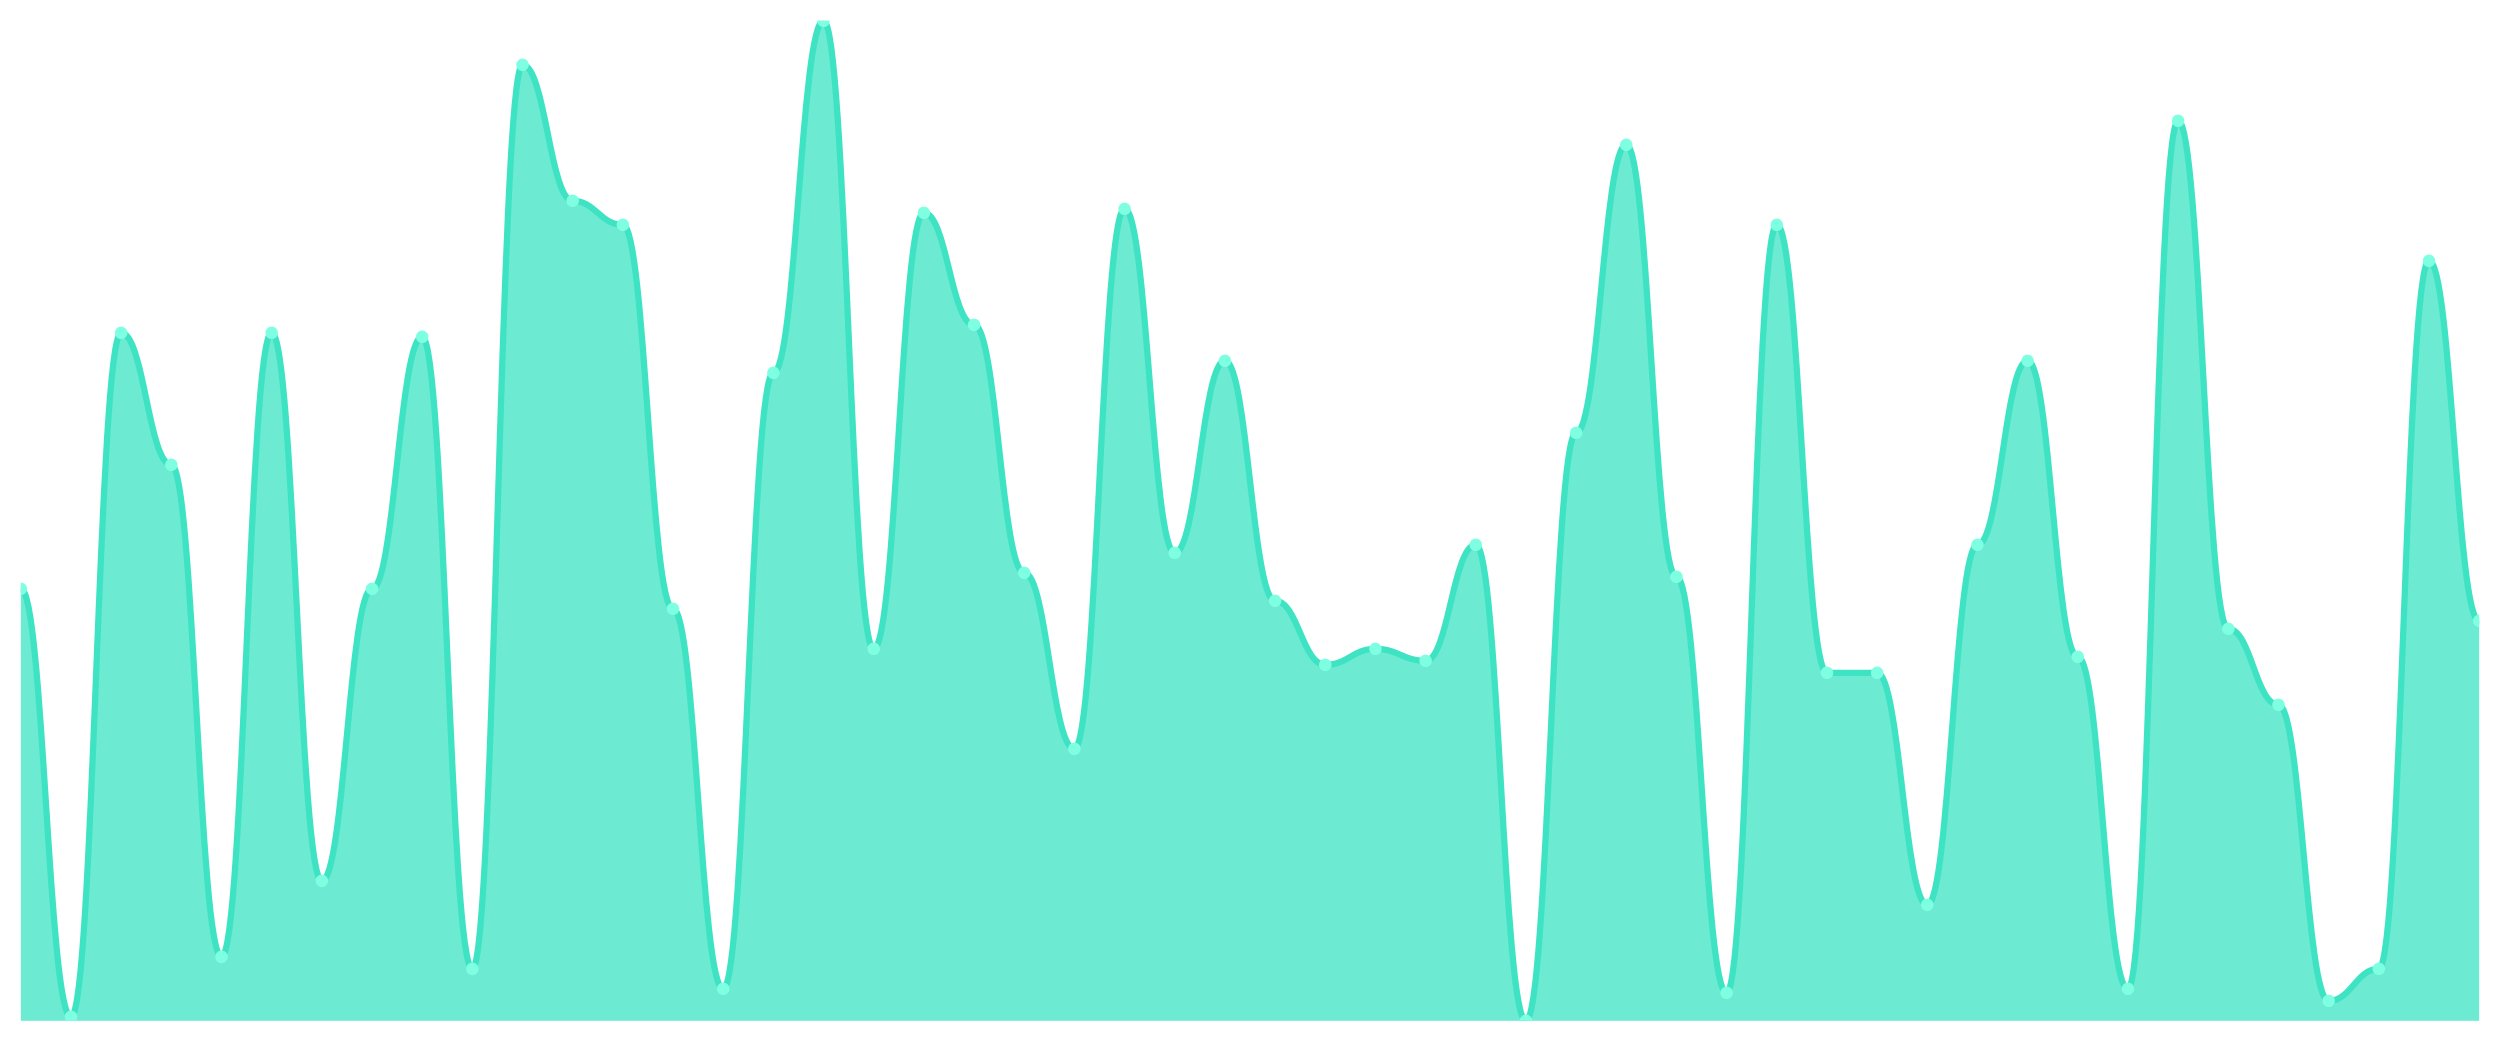
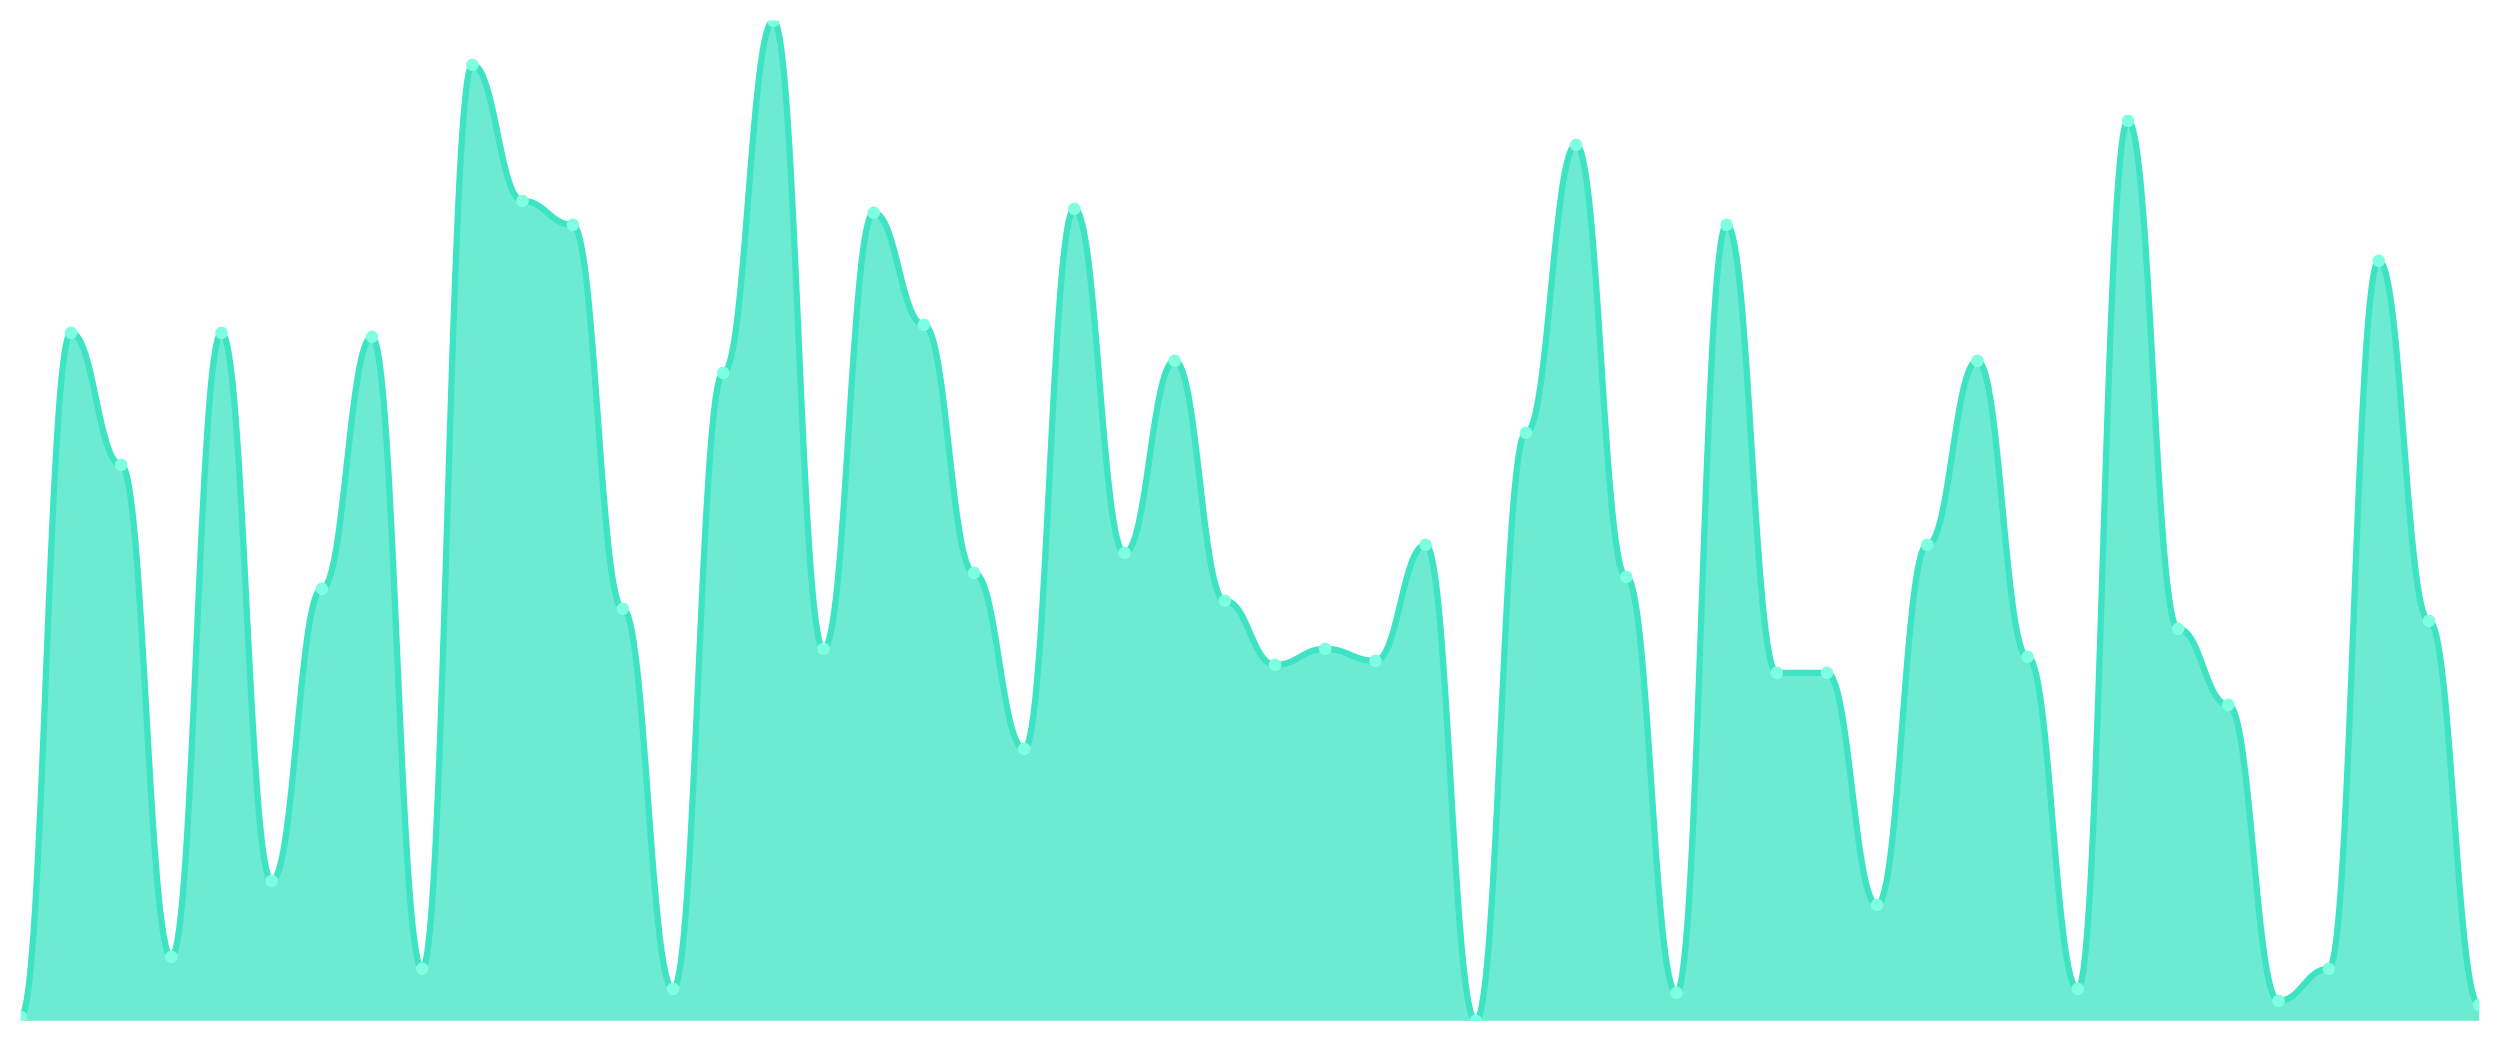
<svg xmlns="http://www.w3.org/2000/svg" viewBox="0 0 1200 500" width="1200" height="500">
  <defs>
    <clipPath id="c">
      <rect x="10" y="10" width="1180" height="480" />
    </clipPath>
  </defs>
  <rect width="1200" height="500" fill="none" />
  <g clip-path="url(#c)">
-     <path d="M 10,490 L 10,282.64 C 20.837,282.64 23.245,488.08 34.082,488.08 C 44.918,488.08 47.327,159.76 58.163,159.76 C 69,159.76 71.408,223.12 82.245,223.12 C 93.082,223.12 95.49,459.28 106.327,459.28 C 117.163,459.28 119.571,159.76 130.408,159.76 C 141.245,159.76 143.653,422.8 154.49,422.8 C 165.327,422.8 167.735,282.64 178.571,282.64 C 189.408,282.64 191.816,161.68 202.653,161.68 C 213.49,161.68 215.898,465.04 226.735,465.04 C 237.571,465.04 239.98,31.12 250.816,31.12 C 261.653,31.12 264.061,96.4 274.898,96.4 C 285.735,96.4 288.143,107.92 298.98,107.92 C 309.816,107.92 312.224,292.24 323.061,292.24 C 333.898,292.24 336.306,474.64 347.143,474.64 C 357.98,474.64 360.388,178.96 371.224,178.96 C 382.061,178.96 384.469,10 395.306,10 C 406.143,10 408.551,311.44 419.388,311.44 C 430.224,311.44 432.633,102.16 443.469,102.16 C 454.306,102.16 456.714,155.92 467.551,155.92 C 478.388,155.92 480.796,274.96 491.633,274.96 C 502.469,274.96 504.878,359.44 515.714,359.44 C 526.551,359.44 528.959,100.24 539.796,100.24 C 550.633,100.24 553.041,265.36 563.878,265.36 C 574.714,265.36 577.122,173.2 587.959,173.2 C 598.796,173.2 601.204,288.4 612.041,288.4 C 622.878,288.4 625.286,319.12 636.122,319.12 C 646.959,319.12 649.367,311.44 660.204,311.44 C 671.041,311.44 673.449,317.2 684.286,317.2 C 695.122,317.2 697.531,261.52 708.367,261.52 C 719.204,261.52 721.612,490 732.449,490 C 743.286,490 745.694,207.76 756.531,207.76 C 767.367,207.76 769.776,69.52 780.612,69.52 C 791.449,69.52 793.857,276.88 804.694,276.88 C 815.531,276.88 817.939,476.56 828.776,476.56 C 839.612,476.56 842.02,107.92 852.857,107.92 C 863.694,107.92 866.102,322.96 876.939,322.96 C 887.776,322.96 890.184,322.96 901.02,322.96 C 911.857,322.96 914.265,434.32 925.102,434.32 C 935.939,434.32 938.347,261.52 949.184,261.52 C 960.02,261.52 962.429,173.2 973.265,173.2 C 984.102,173.2 986.51,315.28 997.347,315.28 C 1008.184,315.28 1010.592,474.64 1021.429,474.64 C 1032.265,474.64 1034.673,58 1045.51,58 C 1056.347,58 1058.755,301.84 1069.592,301.84 C 1080.429,301.84 1082.837,338.32 1093.673,338.32 C 1104.51,338.32 1106.918,480.4 1117.755,480.4 C 1128.592,480.4 1131,465.04 1141.837,465.04 C 1152.673,465.04 1155.082,125.2 1165.918,125.2 C 1176.755,125.2 1179.163,298 1190,298 L 1190,490 Z" fill="rgba(61,227,195,0.75)" />
-     <path d="M 10,282.64 C 20.837,282.64 23.245,488.08 34.082,488.08 C 44.918,488.08 47.327,159.76 58.163,159.76 C 69,159.76 71.408,223.12 82.245,223.12 C 93.082,223.12 95.49,459.28 106.327,459.28 C 117.163,459.28 119.571,159.76 130.408,159.76 C 141.245,159.76 143.653,422.8 154.49,422.8 C 165.327,422.8 167.735,282.64 178.571,282.64 C 189.408,282.64 191.816,161.68 202.653,161.68 C 213.49,161.68 215.898,465.04 226.735,465.04 C 237.571,465.04 239.98,31.12 250.816,31.12 C 261.653,31.12 264.061,96.4 274.898,96.4 C 285.735,96.4 288.143,107.92 298.98,107.92 C 309.816,107.92 312.224,292.24 323.061,292.24 C 333.898,292.24 336.306,474.64 347.143,474.64 C 357.98,474.64 360.388,178.96 371.224,178.96 C 382.061,178.96 384.469,10 395.306,10 C 406.143,10 408.551,311.44 419.388,311.44 C 430.224,311.44 432.633,102.16 443.469,102.16 C 454.306,102.16 456.714,155.92 467.551,155.92 C 478.388,155.92 480.796,274.96 491.633,274.96 C 502.469,274.96 504.878,359.44 515.714,359.44 C 526.551,359.44 528.959,100.24 539.796,100.24 C 550.633,100.24 553.041,265.36 563.878,265.36 C 574.714,265.36 577.122,173.2 587.959,173.2 C 598.796,173.2 601.204,288.4 612.041,288.4 C 622.878,288.4 625.286,319.12 636.122,319.12 C 646.959,319.12 649.367,311.44 660.204,311.44 C 671.041,311.44 673.449,317.2 684.286,317.2 C 695.122,317.2 697.531,261.52 708.367,261.52 C 719.204,261.52 721.612,490 732.449,490 C 743.286,490 745.694,207.76 756.531,207.76 C 767.367,207.76 769.776,69.52 780.612,69.52 C 791.449,69.52 793.857,276.88 804.694,276.88 C 815.531,276.88 817.939,476.56 828.776,476.56 C 839.612,476.56 842.02,107.92 852.857,107.92 C 863.694,107.92 866.102,322.96 876.939,322.96 C 887.776,322.96 890.184,322.96 901.02,322.96 C 911.857,322.96 914.265,434.32 925.102,434.32 C 935.939,434.32 938.347,261.52 949.184,261.52 C 960.02,261.52 962.429,173.2 973.265,173.2 C 984.102,173.2 986.51,315.28 997.347,315.28 C 1008.184,315.28 1010.592,474.64 1021.429,474.64 C 1032.265,474.64 1034.673,58 1045.51,58 C 1056.347,58 1058.755,301.84 1069.592,301.84 C 1080.429,301.84 1082.837,338.32 1093.673,338.32 C 1104.51,338.32 1106.918,480.4 1117.755,480.4 C 1128.592,480.4 1131,465.04 1141.837,465.04 C 1152.673,465.04 1155.082,125.2 1165.918,125.2 C 1176.755,125.2 1179.163,298 1190,298" fill="none" stroke="#3de3c3" stroke-width="3" stroke-linecap="round" stroke-linejoin="round" />
-     <circle cx="10" cy="282.64" r="3" fill="#7fffe1" />
-     <circle cx="34.082" cy="488.08" r="3" fill="#7fffe1" />
-     <circle cx="58.163" cy="159.76" r="3" fill="#7fffe1" />
-     <circle cx="82.245" cy="223.12" r="3" fill="#7fffe1" />
-     <circle cx="106.327" cy="459.28" r="3" fill="#7fffe1" />
-     <circle cx="130.408" cy="159.76" r="3" fill="#7fffe1" />
-     <circle cx="154.49" cy="422.8" r="3" fill="#7fffe1" />
-     <circle cx="178.571" cy="282.64" r="3" fill="#7fffe1" />
-     <circle cx="202.653" cy="161.68" r="3" fill="#7fffe1" />
-     <circle cx="226.735" cy="465.04" r="3" fill="#7fffe1" />
-     <circle cx="250.816" cy="31.12" r="3" fill="#7fffe1" />
-     <circle cx="274.898" cy="96.4" r="3" fill="#7fffe1" />
-     <circle cx="298.98" cy="107.92" r="3" fill="#7fffe1" />
-     <circle cx="323.061" cy="292.24" r="3" fill="#7fffe1" />
-     <circle cx="347.143" cy="474.64" r="3" fill="#7fffe1" />
-     <circle cx="371.224" cy="178.96" r="3" fill="#7fffe1" />
-     <circle cx="395.306" cy="10" r="3" fill="#7fffe1" />
-     <circle cx="419.388" cy="311.44" r="3" fill="#7fffe1" />
-     <circle cx="443.469" cy="102.16" r="3" fill="#7fffe1" />
-     <circle cx="467.551" cy="155.92" r="3" fill="#7fffe1" />
-     <circle cx="491.633" cy="274.96" r="3" fill="#7fffe1" />
-     <circle cx="515.714" cy="359.44" r="3" fill="#7fffe1" />
-     <circle cx="539.796" cy="100.24" r="3" fill="#7fffe1" />
-     <circle cx="563.878" cy="265.36" r="3" fill="#7fffe1" />
-     <circle cx="587.959" cy="173.2" r="3" fill="#7fffe1" />
-     <circle cx="612.041" cy="288.4" r="3" fill="#7fffe1" />
-     <circle cx="636.122" cy="319.12" r="3" fill="#7fffe1" />
-     <circle cx="660.204" cy="311.44" r="3" fill="#7fffe1" />
-     <circle cx="684.286" cy="317.2" r="3" fill="#7fffe1" />
-     <circle cx="708.367" cy="261.52" r="3" fill="#7fffe1" />
-     <circle cx="732.449" cy="490" r="3" fill="#7fffe1" />
-     <circle cx="756.531" cy="207.76" r="3" fill="#7fffe1" />
-     <circle cx="780.612" cy="69.52" r="3" fill="#7fffe1" />
-     <circle cx="804.694" cy="276.88" r="3" fill="#7fffe1" />
-     <circle cx="828.776" cy="476.56" r="3" fill="#7fffe1" />
-     <circle cx="852.857" cy="107.92" r="3" fill="#7fffe1" />
+     <path d="M 10,490 L 10,488.08 C 20.837,488.08 23.245,159.76 34.082,159.76 C 44.918,159.76 47.327,223.12 58.163,223.12 C 69,223.12 71.408,459.28 82.245,459.28 C 93.082,459.28 95.49,159.76 106.327,159.76 C 117.163,159.76 119.571,422.8 130.408,422.8 C 141.245,422.8 143.653,282.64 154.49,282.64 C 165.327,282.64 167.735,161.68 178.571,161.68 C 189.408,161.68 191.816,465.04 202.653,465.04 C 213.49,465.04 215.898,31.12 226.735,31.12 C 237.571,31.12 239.98,96.4 250.816,96.4 C 261.653,96.4 264.061,107.92 274.898,107.92 C 285.735,107.92 288.143,292.24 298.98,292.24 C 309.816,292.24 312.224,474.64 323.061,474.64 C 333.898,474.64 336.306,178.96 347.143,178.96 C 357.98,178.96 360.388,10 371.224,10 C 382.061,10 384.469,311.44 395.306,311.44 C 406.143,311.44 408.551,102.16 419.388,102.16 C 430.224,102.16 432.633,155.92 443.469,155.92 C 454.306,155.92 456.714,274.96 467.551,274.96 C 478.388,274.96 480.796,359.44 491.633,359.44 C 502.469,359.44 504.878,100.24 515.714,100.24 C 526.551,100.24 528.959,265.36 539.796,265.36 C 550.633,265.36 553.041,173.2 563.878,173.2 C 574.714,173.2 577.122,288.4 587.959,288.4 C 598.796,288.4 601.204,319.12 612.041,319.12 C 622.878,319.12 625.286,311.44 636.122,311.44 C 646.959,311.44 649.367,317.2 660.204,317.2 C 671.041,317.2 673.449,261.52 684.286,261.52 C 695.122,261.52 697.531,490 708.367,490 C 719.204,490 721.612,207.76 732.449,207.76 C 743.286,207.76 745.694,69.52 756.531,69.52 C 767.367,69.52 769.776,276.88 780.612,276.88 C 791.449,276.88 793.857,476.56 804.694,476.56 C 815.531,476.56 817.939,107.92 828.776,107.92 C 839.612,107.92 842.02,322.96 852.857,322.96 C 863.694,322.96 866.102,322.96 876.939,322.96 C 887.776,322.96 890.184,434.32 901.02,434.32 C 911.857,434.32 914.265,261.52 925.102,261.52 C 935.939,261.52 938.347,173.2 949.184,173.2 C 960.02,173.2 962.429,315.28 973.265,315.28 C 984.102,315.28 986.51,474.64 997.347,474.64 C 1008.184,474.64 1010.592,58 1021.429,58 C 1032.265,58 1034.673,301.84 1045.51,301.84 C 1056.347,301.84 1058.755,338.32 1069.592,338.32 C 1080.429,338.32 1082.837,480.4 1093.673,480.4 C 1104.51,480.4 1106.918,465.04 1117.755,465.04 C 1128.592,465.04 1131,125.2 1141.837,125.2 C 1152.673,125.2 1155.082,298 1165.918,298 C 1176.755,298 1179.163,482.32 1190,482.32 L 1190,490 Z" fill="rgba(61,227,195,0.75)" />
+     <path d="M 10,488.08 C 20.837,488.08 23.245,159.76 34.082,159.76 C 44.918,159.76 47.327,223.12 58.163,223.12 C 69,223.12 71.408,459.28 82.245,459.28 C 93.082,459.28 95.49,159.76 106.327,159.76 C 117.163,159.76 119.571,422.8 130.408,422.8 C 141.245,422.8 143.653,282.64 154.49,282.64 C 165.327,282.64 167.735,161.68 178.571,161.68 C 189.408,161.68 191.816,465.04 202.653,465.04 C 213.49,465.04 215.898,31.12 226.735,31.12 C 237.571,31.12 239.98,96.4 250.816,96.4 C 261.653,96.4 264.061,107.92 274.898,107.92 C 285.735,107.92 288.143,292.24 298.98,292.24 C 309.816,292.24 312.224,474.64 323.061,474.64 C 333.898,474.64 336.306,178.96 347.143,178.96 C 357.98,178.96 360.388,10 371.224,10 C 382.061,10 384.469,311.44 395.306,311.44 C 406.143,311.44 408.551,102.16 419.388,102.16 C 430.224,102.16 432.633,155.92 443.469,155.92 C 454.306,155.92 456.714,274.96 467.551,274.96 C 478.388,274.96 480.796,359.44 491.633,359.44 C 502.469,359.44 504.878,100.24 515.714,100.24 C 526.551,100.24 528.959,265.36 539.796,265.36 C 550.633,265.36 553.041,173.2 563.878,173.2 C 574.714,173.2 577.122,288.4 587.959,288.4 C 598.796,288.4 601.204,319.12 612.041,319.12 C 622.878,319.12 625.286,311.44 636.122,311.44 C 646.959,311.44 649.367,317.2 660.204,317.2 C 671.041,317.2 673.449,261.52 684.286,261.52 C 695.122,261.52 697.531,490 708.367,490 C 719.204,490 721.612,207.76 732.449,207.76 C 743.286,207.76 745.694,69.52 756.531,69.52 C 767.367,69.52 769.776,276.88 780.612,276.88 C 791.449,276.88 793.857,476.56 804.694,476.56 C 815.531,476.56 817.939,107.92 828.776,107.92 C 839.612,107.92 842.02,322.96 852.857,322.96 C 863.694,322.96 866.102,322.96 876.939,322.96 C 887.776,322.96 890.184,434.32 901.02,434.32 C 911.857,434.32 914.265,261.52 925.102,261.52 C 935.939,261.52 938.347,173.2 949.184,173.2 C 960.02,173.2 962.429,315.28 973.265,315.28 C 984.102,315.28 986.51,474.64 997.347,474.64 C 1008.184,474.64 1010.592,58 1021.429,58 C 1032.265,58 1034.673,301.84 1045.51,301.84 C 1056.347,301.84 1058.755,338.32 1069.592,338.32 C 1080.429,338.32 1082.837,480.4 1093.673,480.4 C 1104.51,480.4 1106.918,465.04 1117.755,465.04 C 1128.592,465.04 1131,125.2 1141.837,125.2 C 1152.673,125.2 1155.082,298 1165.918,298 C 1176.755,298 1179.163,482.32 1190,482.32" fill="none" stroke="#3de3c3" stroke-width="3" stroke-linecap="round" stroke-linejoin="round" />
+     <circle cx="10" cy="488.08" r="3" fill="#7fffe1" />
+     <circle cx="34.082" cy="159.76" r="3" fill="#7fffe1" />
+     <circle cx="58.163" cy="223.12" r="3" fill="#7fffe1" />
+     <circle cx="82.245" cy="459.28" r="3" fill="#7fffe1" />
+     <circle cx="106.327" cy="159.76" r="3" fill="#7fffe1" />
+     <circle cx="130.408" cy="422.8" r="3" fill="#7fffe1" />
+     <circle cx="154.49" cy="282.64" r="3" fill="#7fffe1" />
+     <circle cx="178.571" cy="161.68" r="3" fill="#7fffe1" />
+     <circle cx="202.653" cy="465.04" r="3" fill="#7fffe1" />
+     <circle cx="226.735" cy="31.12" r="3" fill="#7fffe1" />
+     <circle cx="250.816" cy="96.4" r="3" fill="#7fffe1" />
+     <circle cx="274.898" cy="107.92" r="3" fill="#7fffe1" />
+     <circle cx="298.98" cy="292.24" r="3" fill="#7fffe1" />
+     <circle cx="323.061" cy="474.64" r="3" fill="#7fffe1" />
+     <circle cx="347.143" cy="178.96" r="3" fill="#7fffe1" />
+     <circle cx="371.224" cy="10" r="3" fill="#7fffe1" />
+     <circle cx="395.306" cy="311.44" r="3" fill="#7fffe1" />
+     <circle cx="419.388" cy="102.16" r="3" fill="#7fffe1" />
+     <circle cx="443.469" cy="155.92" r="3" fill="#7fffe1" />
+     <circle cx="467.551" cy="274.96" r="3" fill="#7fffe1" />
+     <circle cx="491.633" cy="359.44" r="3" fill="#7fffe1" />
+     <circle cx="515.714" cy="100.24" r="3" fill="#7fffe1" />
+     <circle cx="539.796" cy="265.36" r="3" fill="#7fffe1" />
+     <circle cx="563.878" cy="173.2" r="3" fill="#7fffe1" />
+     <circle cx="587.959" cy="288.4" r="3" fill="#7fffe1" />
+     <circle cx="612.041" cy="319.12" r="3" fill="#7fffe1" />
+     <circle cx="636.122" cy="311.44" r="3" fill="#7fffe1" />
+     <circle cx="660.204" cy="317.2" r="3" fill="#7fffe1" />
+     <circle cx="684.286" cy="261.52" r="3" fill="#7fffe1" />
+     <circle cx="708.367" cy="490" r="3" fill="#7fffe1" />
+     <circle cx="732.449" cy="207.76" r="3" fill="#7fffe1" />
+     <circle cx="756.531" cy="69.52" r="3" fill="#7fffe1" />
+     <circle cx="780.612" cy="276.88" r="3" fill="#7fffe1" />
+     <circle cx="804.694" cy="476.56" r="3" fill="#7fffe1" />
+     <circle cx="828.776" cy="107.92" r="3" fill="#7fffe1" />
+     <circle cx="852.857" cy="322.96" r="3" fill="#7fffe1" />
    <circle cx="876.939" cy="322.96" r="3" fill="#7fffe1" />
-     <circle cx="901.02" cy="322.96" r="3" fill="#7fffe1" />
-     <circle cx="925.102" cy="434.32" r="3" fill="#7fffe1" />
-     <circle cx="949.184" cy="261.52" r="3" fill="#7fffe1" />
-     <circle cx="973.265" cy="173.2" r="3" fill="#7fffe1" />
-     <circle cx="997.347" cy="315.28" r="3" fill="#7fffe1" />
-     <circle cx="1021.429" cy="474.64" r="3" fill="#7fffe1" />
-     <circle cx="1045.51" cy="58" r="3" fill="#7fffe1" />
-     <circle cx="1069.592" cy="301.84" r="3" fill="#7fffe1" />
-     <circle cx="1093.673" cy="338.32" r="3" fill="#7fffe1" />
-     <circle cx="1117.755" cy="480.4" r="3" fill="#7fffe1" />
-     <circle cx="1141.837" cy="465.04" r="3" fill="#7fffe1" />
-     <circle cx="1165.918" cy="125.2" r="3" fill="#7fffe1" />
-     <circle cx="1190" cy="298" r="3" fill="#7fffe1" />
+     <circle cx="901.02" cy="434.32" r="3" fill="#7fffe1" />
+     <circle cx="925.102" cy="261.52" r="3" fill="#7fffe1" />
+     <circle cx="949.184" cy="173.2" r="3" fill="#7fffe1" />
+     <circle cx="973.265" cy="315.28" r="3" fill="#7fffe1" />
+     <circle cx="997.347" cy="474.64" r="3" fill="#7fffe1" />
+     <circle cx="1021.429" cy="58" r="3" fill="#7fffe1" />
+     <circle cx="1045.51" cy="301.84" r="3" fill="#7fffe1" />
+     <circle cx="1069.592" cy="338.32" r="3" fill="#7fffe1" />
+     <circle cx="1093.673" cy="480.4" r="3" fill="#7fffe1" />
+     <circle cx="1117.755" cy="465.04" r="3" fill="#7fffe1" />
+     <circle cx="1141.837" cy="125.2" r="3" fill="#7fffe1" />
+     <circle cx="1165.918" cy="298" r="3" fill="#7fffe1" />
+     <circle cx="1190" cy="482.32" r="3" fill="#7fffe1" />
  </g>
</svg>
